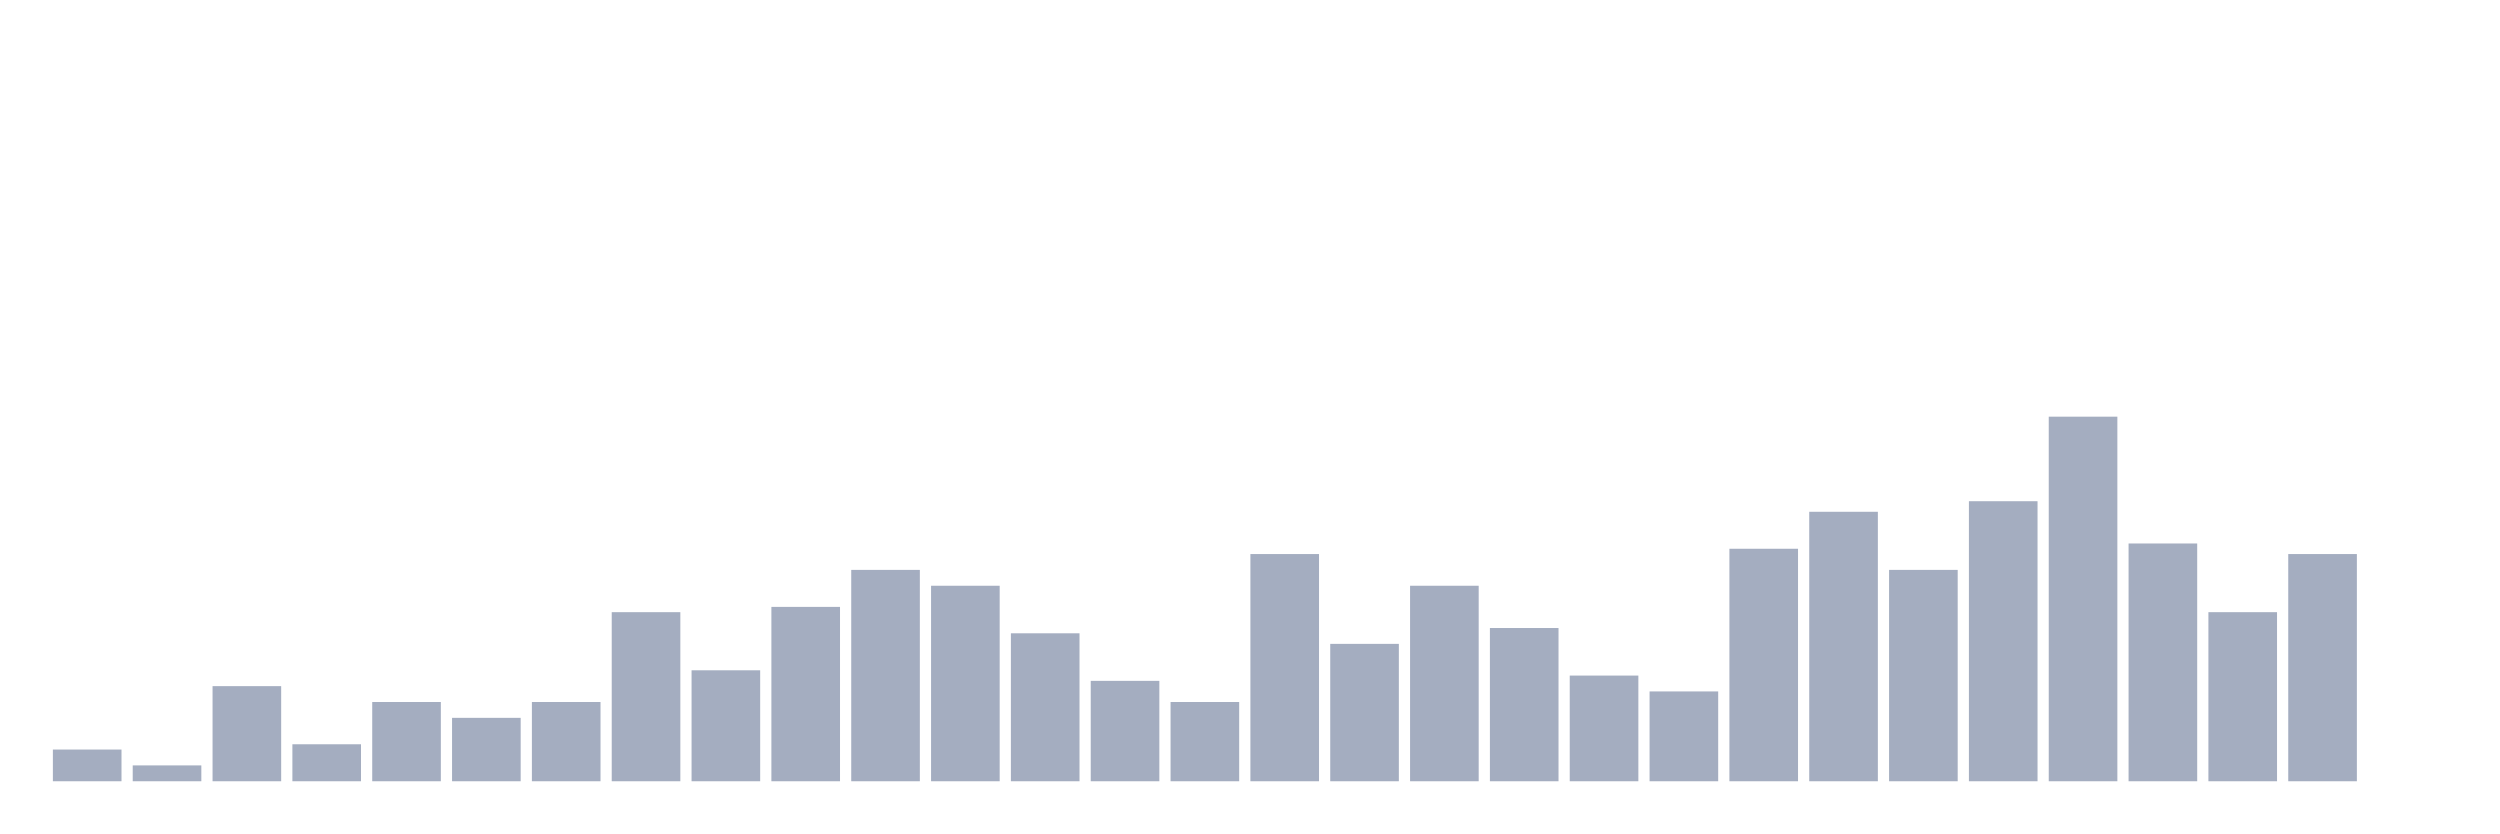
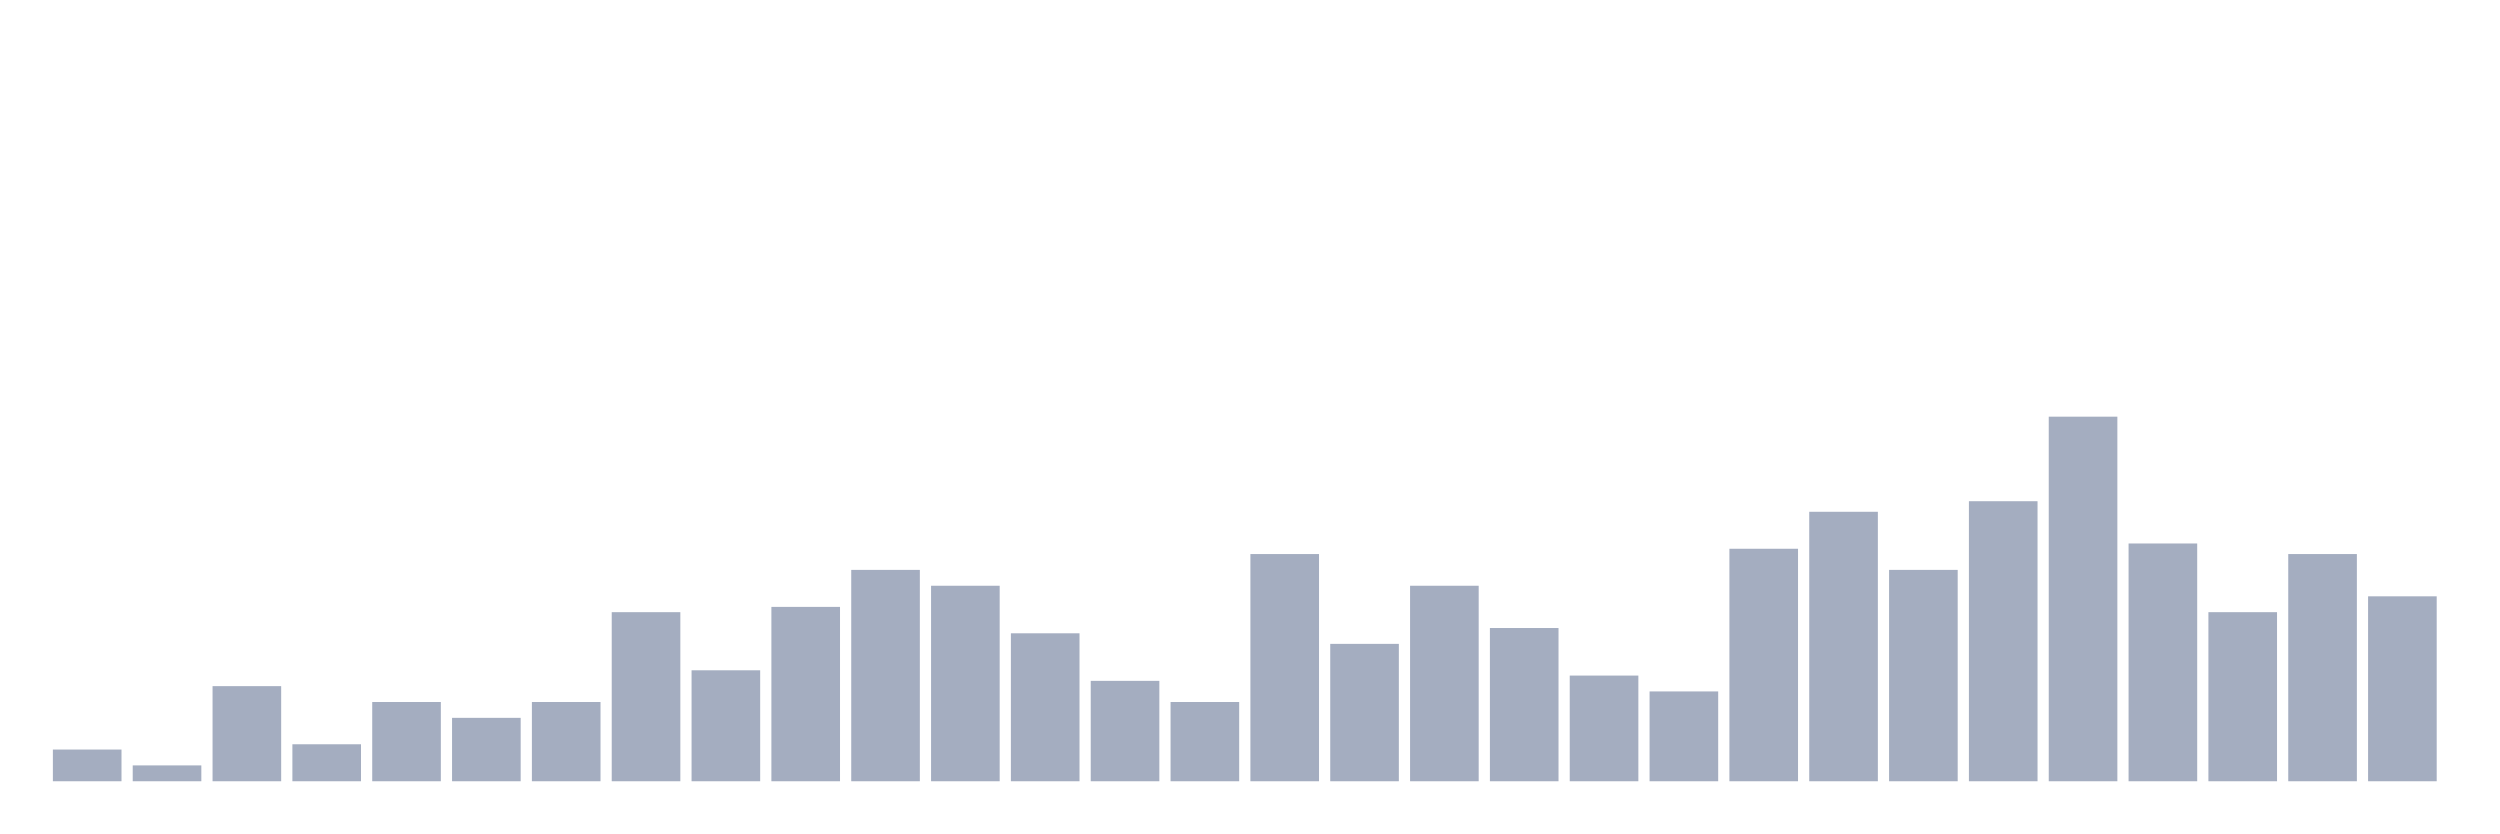
<svg xmlns="http://www.w3.org/2000/svg" viewBox="0 0 480 160">
  <g transform="translate(10,10)">
    <rect class="bar" x="0.153" width="13.175" y="133.913" height="6.087" fill="rgb(164,173,192)" />
    <rect class="bar" x="15.482" width="13.175" y="136.957" height="3.043" fill="rgb(164,173,192)" />
    <rect class="bar" x="30.81" width="13.175" y="121.739" height="18.261" fill="rgb(164,173,192)" />
    <rect class="bar" x="46.138" width="13.175" y="132.899" height="7.101" fill="rgb(164,173,192)" />
    <rect class="bar" x="61.466" width="13.175" y="124.783" height="15.217" fill="rgb(164,173,192)" />
    <rect class="bar" x="76.794" width="13.175" y="127.826" height="12.174" fill="rgb(164,173,192)" />
    <rect class="bar" x="92.123" width="13.175" y="124.783" height="15.217" fill="rgb(164,173,192)" />
    <rect class="bar" x="107.451" width="13.175" y="107.536" height="32.464" fill="rgb(164,173,192)" />
    <rect class="bar" x="122.779" width="13.175" y="118.696" height="21.304" fill="rgb(164,173,192)" />
    <rect class="bar" x="138.107" width="13.175" y="106.522" height="33.478" fill="rgb(164,173,192)" />
    <rect class="bar" x="153.436" width="13.175" y="99.42" height="40.58" fill="rgb(164,173,192)" />
    <rect class="bar" x="168.764" width="13.175" y="102.464" height="37.536" fill="rgb(164,173,192)" />
    <rect class="bar" x="184.092" width="13.175" y="111.594" height="28.406" fill="rgb(164,173,192)" />
    <rect class="bar" x="199.42" width="13.175" y="120.725" height="19.275" fill="rgb(164,173,192)" />
    <rect class="bar" x="214.748" width="13.175" y="124.783" height="15.217" fill="rgb(164,173,192)" />
    <rect class="bar" x="230.077" width="13.175" y="96.377" height="43.623" fill="rgb(164,173,192)" />
    <rect class="bar" x="245.405" width="13.175" y="113.623" height="26.377" fill="rgb(164,173,192)" />
    <rect class="bar" x="260.733" width="13.175" y="102.464" height="37.536" fill="rgb(164,173,192)" />
    <rect class="bar" x="276.061" width="13.175" y="110.58" height="29.42" fill="rgb(164,173,192)" />
    <rect class="bar" x="291.39" width="13.175" y="119.71" height="20.29" fill="rgb(164,173,192)" />
    <rect class="bar" x="306.718" width="13.175" y="122.754" height="17.246" fill="rgb(164,173,192)" />
    <rect class="bar" x="322.046" width="13.175" y="95.362" height="44.638" fill="rgb(164,173,192)" />
    <rect class="bar" x="337.374" width="13.175" y="88.261" height="51.739" fill="rgb(164,173,192)" />
    <rect class="bar" x="352.702" width="13.175" y="99.42" height="40.58" fill="rgb(164,173,192)" />
    <rect class="bar" x="368.031" width="13.175" y="86.232" height="53.768" fill="rgb(164,173,192)" />
    <rect class="bar" x="383.359" width="13.175" y="70" height="70" fill="rgb(164,173,192)" />
    <rect class="bar" x="398.687" width="13.175" y="94.348" height="45.652" fill="rgb(164,173,192)" />
    <rect class="bar" x="414.015" width="13.175" y="107.536" height="32.464" fill="rgb(164,173,192)" />
    <rect class="bar" x="429.344" width="13.175" y="96.377" height="43.623" fill="rgb(164,173,192)" />
-     <rect class="bar" x="444.672" width="13.175" y="140" height="0" fill="rgb(164,173,192)" />
+     <rect class="bar" x="444.672" width="13.175" y="104.493" height="35.507" fill="rgb(164,173,192)" />
  </g>
</svg>
